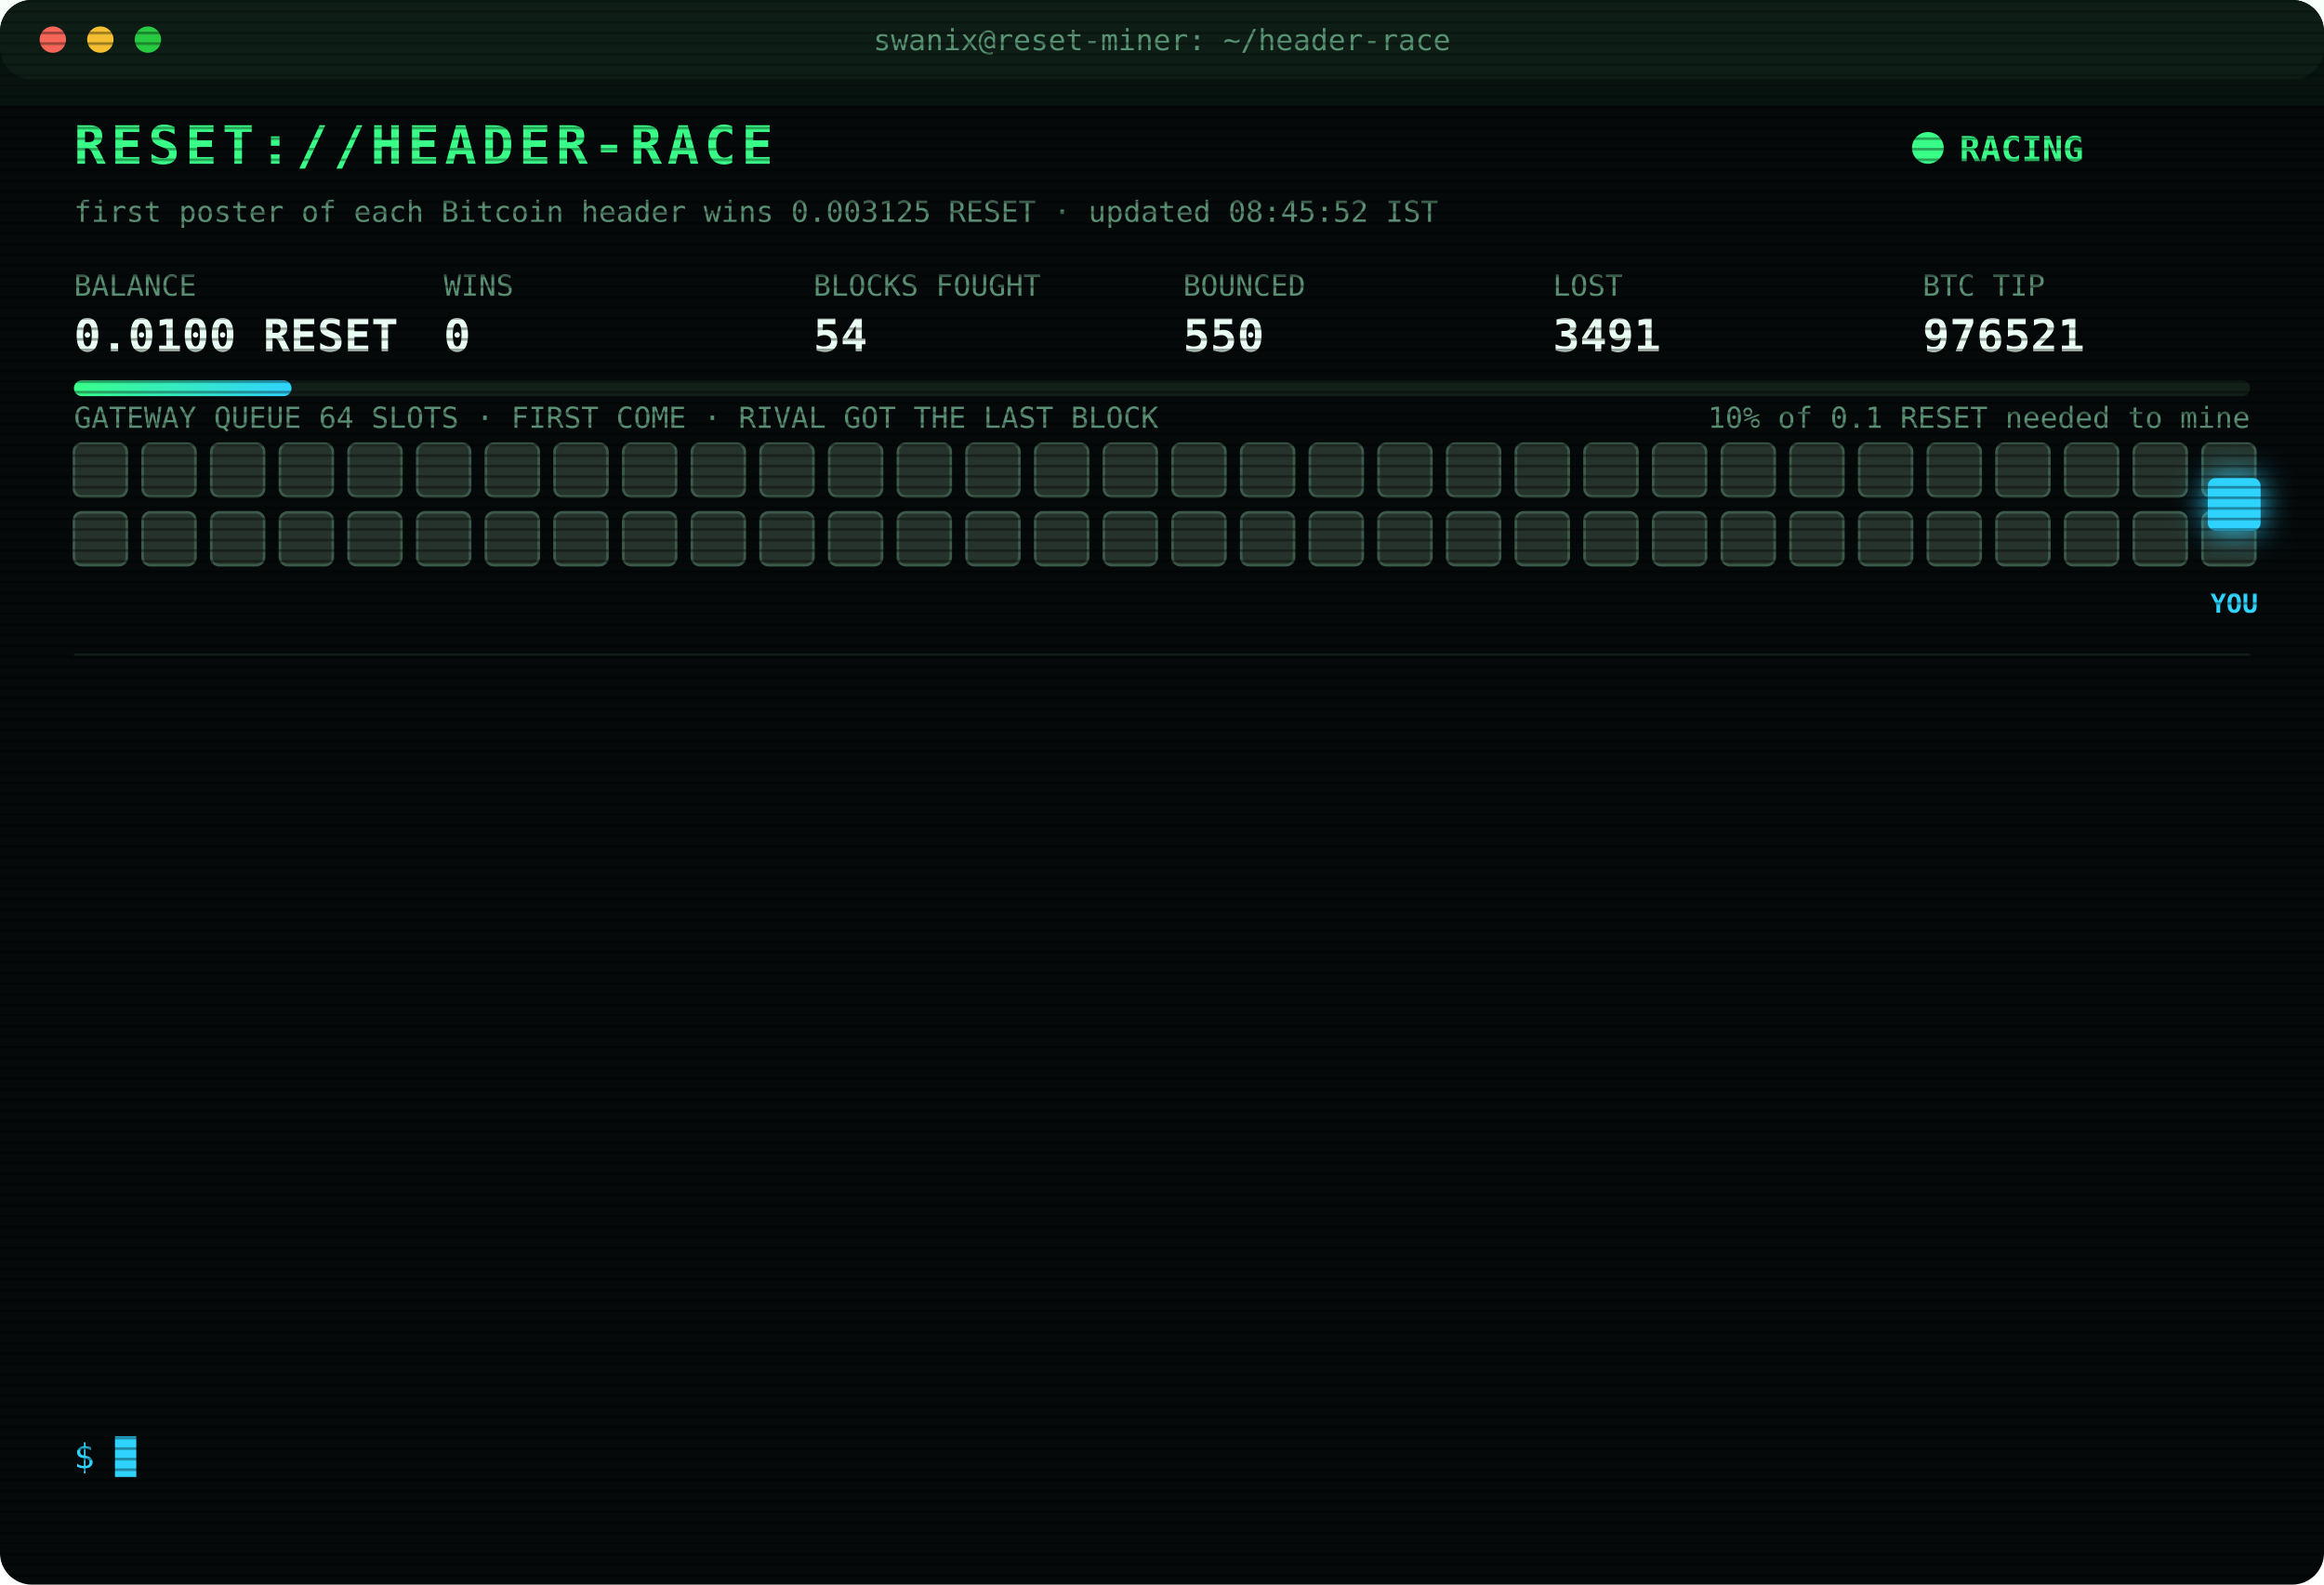
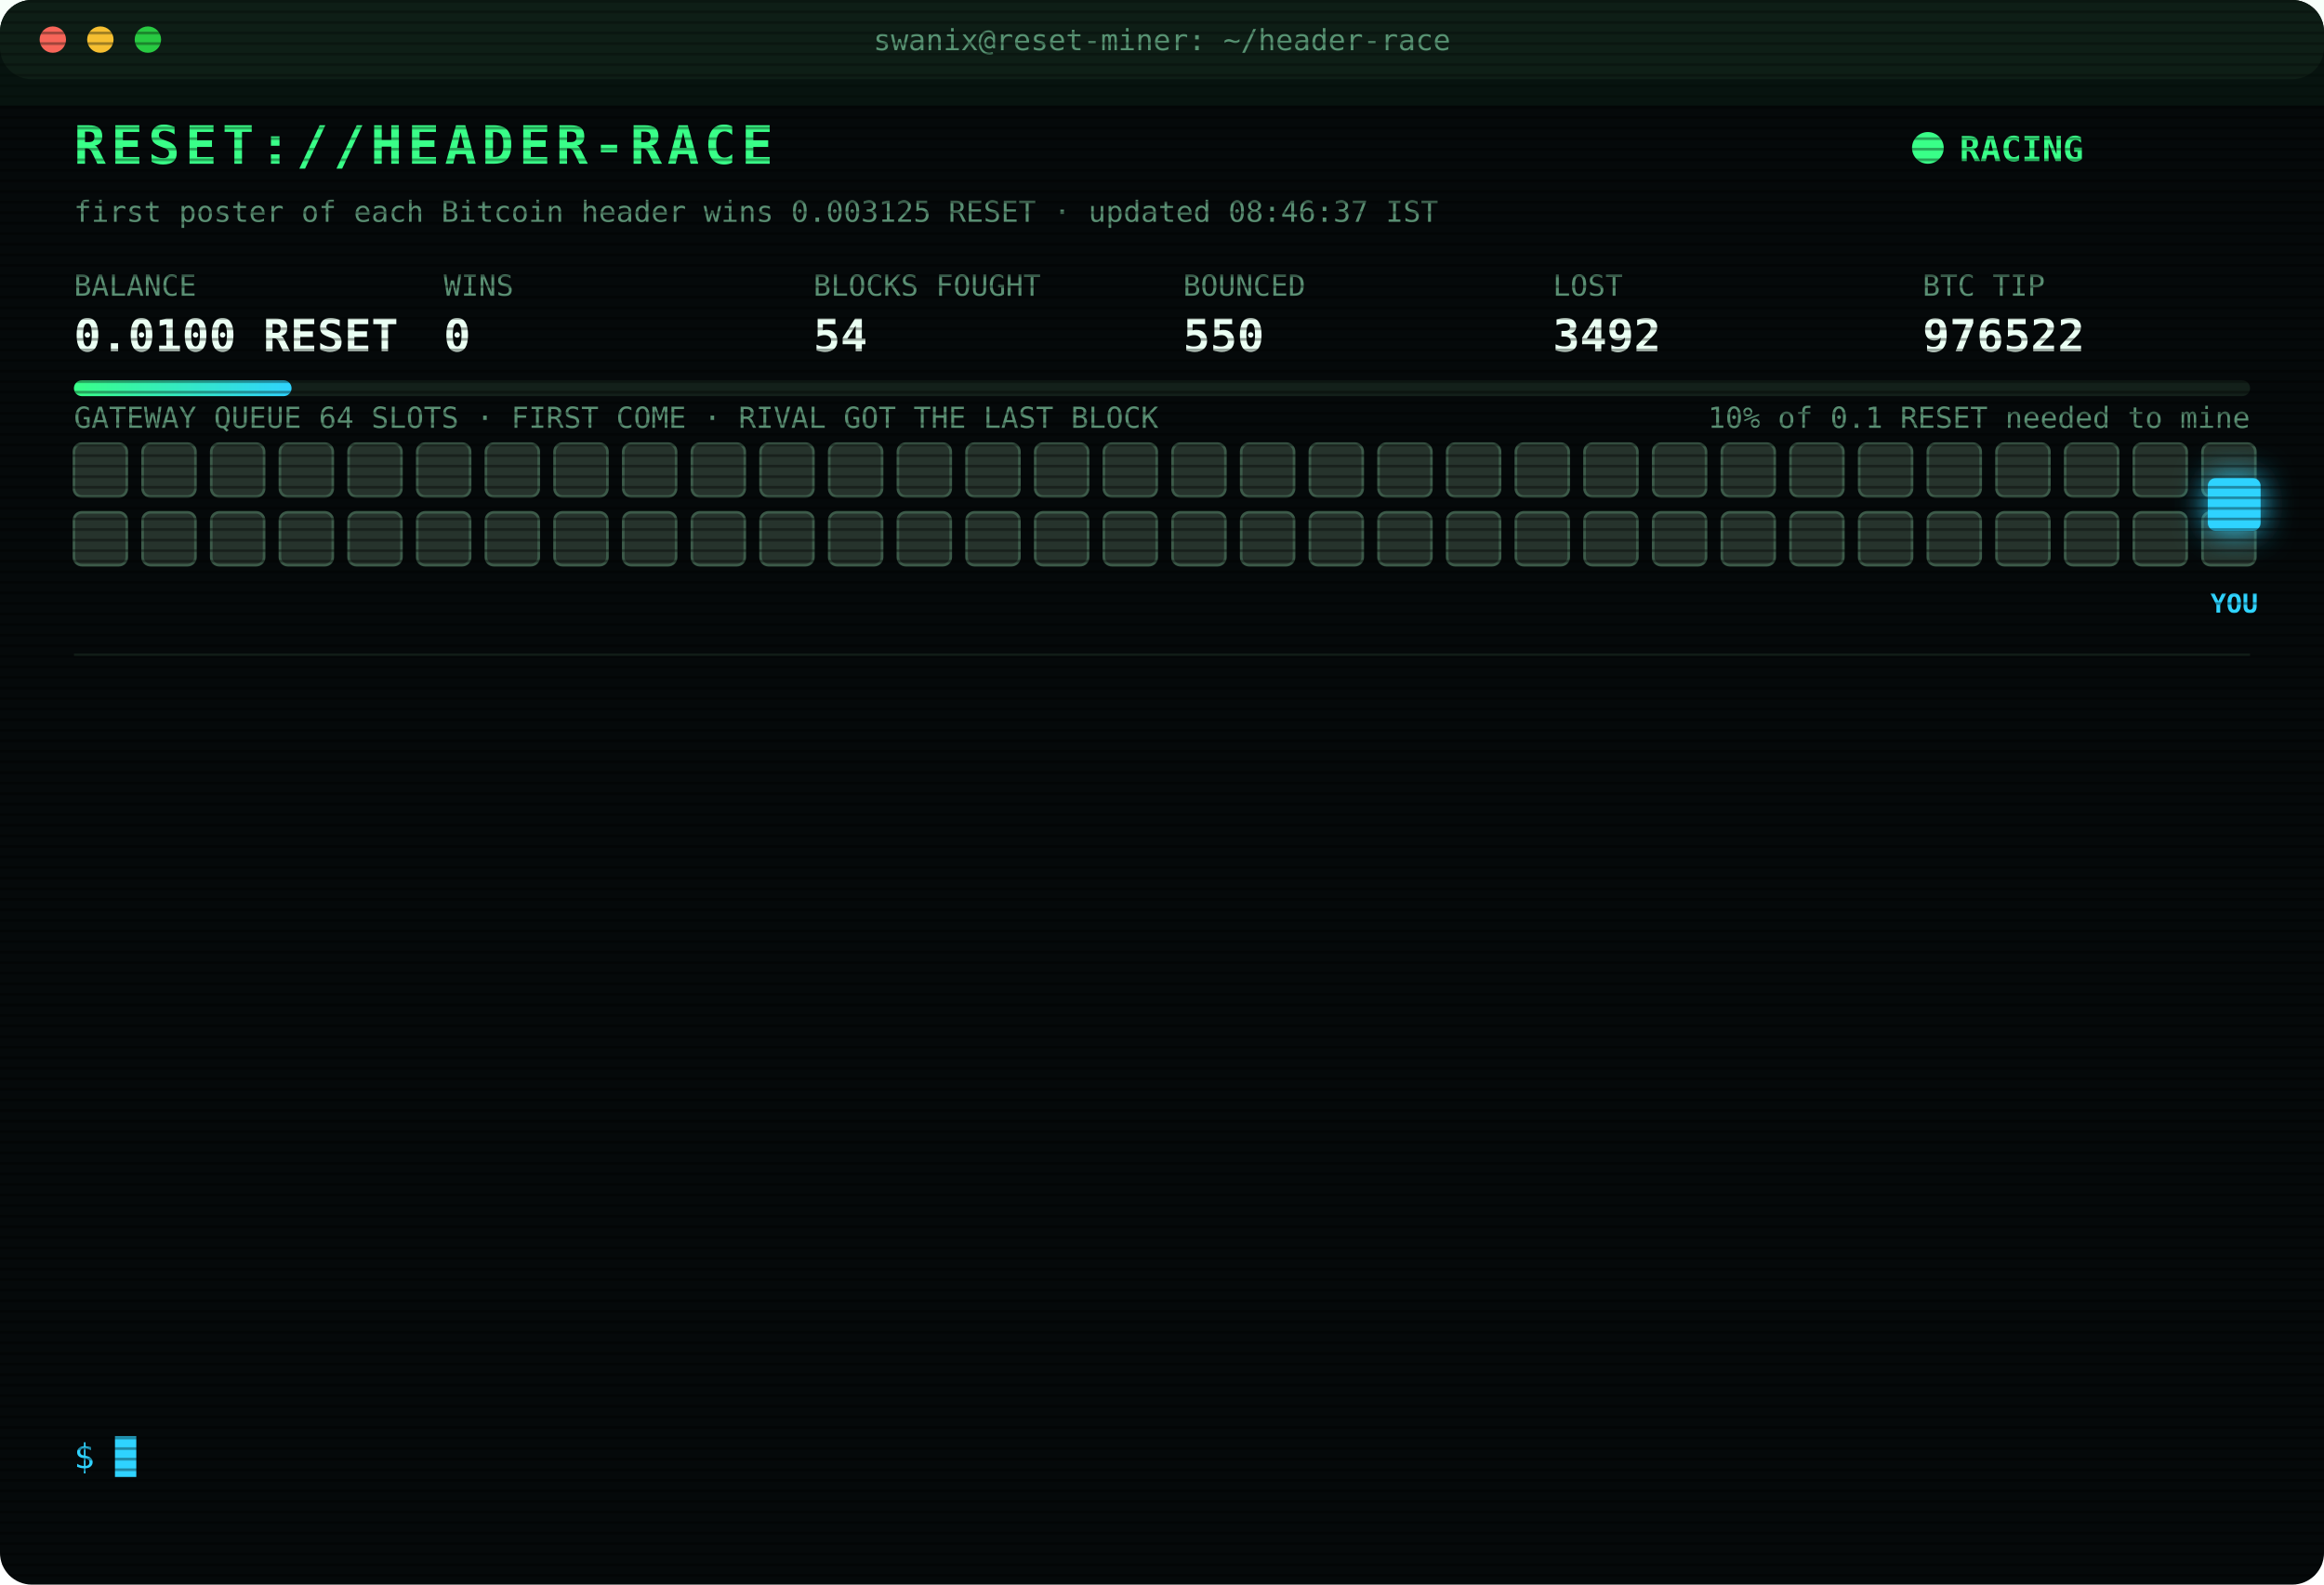
<svg xmlns="http://www.w3.org/2000/svg" width="880" height="600" viewBox="0 0 880 600" font-family="ui-monospace,SFMono-Regular,Menlo,Consolas,monospace">
  <style>
text{font-size:13px;fill:#7CFFB2}
.title{font-size:20px;font-weight:700;fill:#39FF88;letter-spacing:2px;animation:glitch 3s infinite steps(1)}
.sub{fill:#2fd3ff}.k{fill:#5a8f73;font-size:11px}.v{font-size:17px;font-weight:700;fill:#eafff3}
.ts{fill:#3f6b56}.boot{fill:#2fd3ff}.dim{fill:#5a8f73}.bad{fill:#ff4d6d}.warn{fill:#ffd23f}.mag{fill:#ff5cf0}.win{fill:#39FF88;font-weight:700}
.tag{font-size:10px;fill:#2fd3ff;font-weight:700}
.rival{fill:#26332c;stroke:#3c5a49;animation:jam 1.2s infinite alternate}
.idle{fill:#141c18;stroke:#22302a;animation:breathe 4s infinite}
.me{fill:#2fd3ff;filter:drop-shadow(0 0 6px #2fd3ff)}
.hover{animation:nudge 1.1s infinite ease-in-out}.bounce{animation:kick 1.4s infinite}
.ln{opacity:0;animation:in .4s forwards}
.cur{animation:blink 1s infinite steps(1)}
.scan{animation:scan 6s infinite linear}
.led{animation:blink 1.4s infinite}
@keyframes in{from{opacity:0;transform:translateX(-6px)}to{opacity:1;transform:none}}
@keyframes blink{50%{opacity:0}}
@keyframes jam{to{fill:#33463b}}
@keyframes breathe{50%{opacity:.4}}
@keyframes nudge{50%{transform:translateX(-10px)}}
@keyframes kick{0%,100%{transform:none}30%{transform:translateX(-14px)}55%{transform:translateX(10px) translateY(-6px)}}
@keyframes glitch{0%,92%{transform:none}93%{transform:translateX(2px);fill:#ff4d6d}95%{transform:translateX(-2px);fill:#2fd3ff}97%{transform:none}}
@keyframes scan{from{transform:translateY(-40px)}to{transform:translateY(600px)}}
</style>
  <defs>
    <pattern id="sl" width="4" height="4" patternUnits="userSpaceOnUse">
      <rect width="4" height="1" fill="#000" opacity=".35" />
    </pattern>
    <linearGradient id="bar">
      <stop offset="0" stop-color="#39FF88" />
      <stop offset="1" stop-color="#2fd3ff" />
    </linearGradient>
  </defs>
  <rect width="880" height="600" rx="12" fill="#05090a" />
  <rect width="880" height="30" rx="12" fill="#0d1512" />
  <circle cx="20" cy="15" r="5" fill="#ff5f57" />
  <circle cx="38" cy="15" r="5" fill="#febc2e" />
  <circle cx="56" cy="15" r="5" fill="#28c840" />
  <text x="440" y="19" text-anchor="middle" class="k">swanix@reset-miner: ~/header-race</text>
  <text x="28" y="62" class="title">RESET://HEADER-RACE</text>
  <circle class="led" cx="730" cy="56" r="6" fill="#39FF88" />
  <text x="742" y="61" class="win">RACING</text>
-   <text x="28" y="84" class="k">first poster of each Bitcoin header wins 0.003125 RESET · updated 08:45:52 IST</text>
+   <text x="28" y="84" class="k">first poster of each Bitcoin header wins 0.003125 RESET · updated 08:46:37 IST</text>
  <text x="28" y="112" class="k">BALANCE</text>
  <text x="28" y="133" class="v">0.0100 RESET</text>
  <text x="168" y="112" class="k">WINS</text>
  <text x="168" y="133" class="v">0</text>
  <text x="308" y="112" class="k">BLOCKS FOUGHT</text>
  <text x="308" y="133" class="v">54</text>
  <text x="448" y="112" class="k">BOUNCED</text>
  <text x="448" y="133" class="v">550</text>
  <text x="588" y="112" class="k">LOST</text>
-   <text x="588" y="133" class="v">3491</text>
+   <text x="588" y="133" class="v">3492</text>
  <text x="728" y="112" class="k">BTC TIP</text>
-   <text x="728" y="133" class="v">976521</text>
+   <text x="728" y="133" class="v">976522</text>
  <rect x="28" y="144" width="824" height="6" rx="3" fill="#13201a" />
  <rect x="28" y="144" width="82.4" height="6" rx="3" fill="url(#bar)" />
  <text x="852" y="162" text-anchor="end" class="k">10% of 0.1 RESET needed to mine</text>
  <text x="28" y="162" class="k">GATEWAY QUEUE 64 SLOTS · FIRST COME · RIVAL GOT THE LAST BLOCK</text>
  <rect class="rival" x="28" y="168" width="20" height="20" rx="3" style="animation-delay:0.00s" />
  <rect class="rival" x="54" y="168" width="20" height="20" rx="3" style="animation-delay:0.05s" />
  <rect class="rival" x="80" y="168" width="20" height="20" rx="3" style="animation-delay:0.10s" />
  <rect class="rival" x="106" y="168" width="20" height="20" rx="3" style="animation-delay:0.15s" />
  <rect class="rival" x="132" y="168" width="20" height="20" rx="3" style="animation-delay:0.20s" />
  <rect class="rival" x="158" y="168" width="20" height="20" rx="3" style="animation-delay:0.25s" />
  <rect class="rival" x="184" y="168" width="20" height="20" rx="3" style="animation-delay:0.30s" />
  <rect class="rival" x="210" y="168" width="20" height="20" rx="3" style="animation-delay:0.35s" />
  <rect class="rival" x="236" y="168" width="20" height="20" rx="3" style="animation-delay:0.40s" />
  <rect class="rival" x="262" y="168" width="20" height="20" rx="3" style="animation-delay:0.45s" />
  <rect class="rival" x="288" y="168" width="20" height="20" rx="3" style="animation-delay:0.50s" />
  <rect class="rival" x="314" y="168" width="20" height="20" rx="3" style="animation-delay:0.55s" />
  <rect class="rival" x="340" y="168" width="20" height="20" rx="3" style="animation-delay:0.60s" />
  <rect class="rival" x="366" y="168" width="20" height="20" rx="3" style="animation-delay:0.65s" />
  <rect class="rival" x="392" y="168" width="20" height="20" rx="3" style="animation-delay:0.70s" />
  <rect class="rival" x="418" y="168" width="20" height="20" rx="3" style="animation-delay:0.75s" />
  <rect class="rival" x="444" y="168" width="20" height="20" rx="3" style="animation-delay:0.80s" />
  <rect class="rival" x="470" y="168" width="20" height="20" rx="3" style="animation-delay:0.85s" />
  <rect class="rival" x="496" y="168" width="20" height="20" rx="3" style="animation-delay:0.90s" />
  <rect class="rival" x="522" y="168" width="20" height="20" rx="3" style="animation-delay:0.95s" />
  <rect class="rival" x="548" y="168" width="20" height="20" rx="3" style="animation-delay:1.00s" />
  <rect class="rival" x="574" y="168" width="20" height="20" rx="3" style="animation-delay:1.05s" />
  <rect class="rival" x="600" y="168" width="20" height="20" rx="3" style="animation-delay:1.10s" />
  <rect class="rival" x="626" y="168" width="20" height="20" rx="3" style="animation-delay:1.15s" />
  <rect class="rival" x="652" y="168" width="20" height="20" rx="3" style="animation-delay:1.20s" />
  <rect class="rival" x="678" y="168" width="20" height="20" rx="3" style="animation-delay:1.25s" />
  <rect class="rival" x="704" y="168" width="20" height="20" rx="3" style="animation-delay:1.30s" />
  <rect class="rival" x="730" y="168" width="20" height="20" rx="3" style="animation-delay:1.35s" />
  <rect class="rival" x="756" y="168" width="20" height="20" rx="3" style="animation-delay:1.40s" />
  <rect class="rival" x="782" y="168" width="20" height="20" rx="3" style="animation-delay:1.45s" />
  <rect class="rival" x="808" y="168" width="20" height="20" rx="3" style="animation-delay:1.50s" />
  <rect class="rival" x="834" y="168" width="20" height="20" rx="3" style="animation-delay:1.55s" />
  <rect class="rival" x="28" y="194" width="20" height="20" rx="3" style="animation-delay:1.60s" />
  <rect class="rival" x="54" y="194" width="20" height="20" rx="3" style="animation-delay:1.65s" />
  <rect class="rival" x="80" y="194" width="20" height="20" rx="3" style="animation-delay:1.70s" />
  <rect class="rival" x="106" y="194" width="20" height="20" rx="3" style="animation-delay:1.75s" />
  <rect class="rival" x="132" y="194" width="20" height="20" rx="3" style="animation-delay:1.80s" />
  <rect class="rival" x="158" y="194" width="20" height="20" rx="3" style="animation-delay:1.85s" />
  <rect class="rival" x="184" y="194" width="20" height="20" rx="3" style="animation-delay:1.90s" />
  <rect class="rival" x="210" y="194" width="20" height="20" rx="3" style="animation-delay:1.95s" />
  <rect class="rival" x="236" y="194" width="20" height="20" rx="3" style="animation-delay:2.00s" />
  <rect class="rival" x="262" y="194" width="20" height="20" rx="3" style="animation-delay:2.05s" />
  <rect class="rival" x="288" y="194" width="20" height="20" rx="3" style="animation-delay:2.10s" />
  <rect class="rival" x="314" y="194" width="20" height="20" rx="3" style="animation-delay:2.15s" />
  <rect class="rival" x="340" y="194" width="20" height="20" rx="3" style="animation-delay:2.20s" />
  <rect class="rival" x="366" y="194" width="20" height="20" rx="3" style="animation-delay:2.25s" />
  <rect class="rival" x="392" y="194" width="20" height="20" rx="3" style="animation-delay:2.30s" />
  <rect class="rival" x="418" y="194" width="20" height="20" rx="3" style="animation-delay:2.35s" />
  <rect class="rival" x="444" y="194" width="20" height="20" rx="3" style="animation-delay:2.40s" />
  <rect class="rival" x="470" y="194" width="20" height="20" rx="3" style="animation-delay:2.45s" />
  <rect class="rival" x="496" y="194" width="20" height="20" rx="3" style="animation-delay:2.50s" />
  <rect class="rival" x="522" y="194" width="20" height="20" rx="3" style="animation-delay:2.55s" />
  <rect class="rival" x="548" y="194" width="20" height="20" rx="3" style="animation-delay:2.60s" />
  <rect class="rival" x="574" y="194" width="20" height="20" rx="3" style="animation-delay:2.65s" />
  <rect class="rival" x="600" y="194" width="20" height="20" rx="3" style="animation-delay:2.70s" />
  <rect class="rival" x="626" y="194" width="20" height="20" rx="3" style="animation-delay:2.75s" />
  <rect class="rival" x="652" y="194" width="20" height="20" rx="3" style="animation-delay:2.80s" />
  <rect class="rival" x="678" y="194" width="20" height="20" rx="3" style="animation-delay:2.85s" />
  <rect class="rival" x="704" y="194" width="20" height="20" rx="3" style="animation-delay:2.90s" />
  <rect class="rival" x="730" y="194" width="20" height="20" rx="3" style="animation-delay:2.95s" />
  <rect class="rival" x="756" y="194" width="20" height="20" rx="3" style="animation-delay:3.00s" />
  <rect class="rival" x="782" y="194" width="20" height="20" rx="3" style="animation-delay:3.05s" />
  <rect class="rival" x="808" y="194" width="20" height="20" rx="3" style="animation-delay:3.10s" />
  <rect class="rival" x="834" y="194" width="20" height="20" rx="3" style="animation-delay:3.15s" />
  <g class="hover">
    <rect class="me" x="836" y="181" width="20" height="20" rx="3" />
    <text class="tag" x="846" y="232" text-anchor="middle">YOU</text>
  </g>
  <line x1="28" x2="852" y1="248" y2="248" stroke="#13201a" />
  <g class="ln" style="animation-delay:0.40s">
-     <text x="28" y="270" class="ts">06:11:11</text>
-     <text x="104" y="270" class="dim">[STINT END] calls 778 · wins 0</text>
+     <text x="28" y="270" class="ts">06:15:26</text>
+     <text x="104" y="270" class="boot">[BOOT] racer v3 online · 3 feeds · stint 340m</text>
  </g>
  <g class="ln" style="animation-delay:0.65s">
-     <text x="28" y="292" class="ts">06:15:26</text>
-     <text x="104" y="292" class="boot">[BOOT] racer v3 online · 3 feeds · stint 340m</text>
+     <text x="28" y="292" class="ts">06:55:06</text>
+     <text x="104" y="292" class="bad">[LOST] #976509 taken by a rival miner</text>
  </g>
  <g class="ln" style="animation-delay:0.90s">
-     <text x="28" y="314" class="ts">06:55:06</text>
-     <text x="104" y="314" class="bad">[LOST] #976509 taken by a rival miner</text>
+     <text x="28" y="314" class="ts">07:00:00</text>
+     <text x="104" y="314" class="bad">[LOST] #976510 taken by a rival miner</text>
  </g>
  <g class="ln" style="animation-delay:1.15s">
-     <text x="28" y="336" class="ts">07:00:00</text>
-     <text x="104" y="336" class="bad">[LOST] #976510 taken by a rival miner</text>
+     <text x="28" y="336" class="ts">07:03:49</text>
+     <text x="104" y="336" class="bad">[LOST] #976511 taken by a rival miner</text>
  </g>
  <g class="ln" style="animation-delay:1.40s">
-     <text x="28" y="358" class="ts">07:03:49</text>
-     <text x="104" y="358" class="bad">[LOST] #976511 taken by a rival miner</text>
+     <text x="28" y="358" class="ts">07:11:01</text>
+     <text x="104" y="358" class="bad">[LOST] #976513 taken by a rival miner</text>
  </g>
  <g class="ln" style="animation-delay:1.65s">
-     <text x="28" y="380" class="ts">07:11:01</text>
-     <text x="104" y="380" class="bad">[LOST] #976513 taken by a rival miner</text>
+     <text x="28" y="380" class="ts">07:14:32</text>
+     <text x="104" y="380" class="bad">[LOST] #976514 taken by a rival miner</text>
  </g>
  <g class="ln" style="animation-delay:1.90s">
-     <text x="28" y="402" class="ts">07:14:32</text>
-     <text x="104" y="402" class="bad">[LOST] #976514 taken by a rival miner</text>
+     <text x="28" y="402" class="ts">07:21:11</text>
+     <text x="104" y="402" class="bad">[LOST] #976515 taken by a rival miner</text>
  </g>
  <g class="ln" style="animation-delay:2.15s">
-     <text x="28" y="424" class="ts">07:21:11</text>
-     <text x="104" y="424" class="bad">[LOST] #976515 taken by a rival miner</text>
+     <text x="28" y="424" class="ts">08:02:37</text>
+     <text x="104" y="424" class="bad">[LOST] #976517 taken by a rival miner</text>
  </g>
  <g class="ln" style="animation-delay:2.40s">
-     <text x="28" y="446" class="ts">08:02:37</text>
-     <text x="104" y="446" class="bad">[LOST] #976517 taken by a rival miner</text>
+     <text x="28" y="446" class="ts">08:30:43</text>
+     <text x="104" y="446" class="bad">[LOST] #976518 taken by a rival miner</text>
  </g>
  <g class="ln" style="animation-delay:2.65s">
-     <text x="28" y="468" class="ts">08:30:43</text>
-     <text x="104" y="468" class="bad">[LOST] #976518 taken by a rival miner</text>
+     <text x="28" y="468" class="ts">08:34:28</text>
+     <text x="104" y="468" class="bad">[LOST] #976519 taken by a rival miner</text>
  </g>
  <g class="ln" style="animation-delay:2.90s">
-     <text x="28" y="490" class="ts">08:34:28</text>
-     <text x="104" y="490" class="bad">[LOST] #976519 taken by a rival miner</text>
+     <text x="28" y="490" class="ts">08:41:14</text>
+     <text x="104" y="490" class="bad">[LOST] #976520 taken by a rival miner</text>
  </g>
  <g class="ln" style="animation-delay:3.15s">
-     <text x="28" y="512" class="ts">08:41:14</text>
-     <text x="104" y="512" class="bad">[LOST] #976520 taken by a rival miner</text>
+     <text x="28" y="512" class="ts">08:45:52</text>
+     <text x="104" y="512" class="bad">[LOST] #976521 taken by a rival miner</text>
  </g>
  <g class="ln" style="animation-delay:3.40s">
-     <text x="28" y="534" class="ts">08:45:52</text>
-     <text x="104" y="534" class="bad">[LOST] #976521 taken by a rival miner</text>
+     <text x="28" y="534" class="ts">08:46:37</text>
+     <text x="104" y="534" class="bad">[LOST] #976522 taken by a rival miner</text>
  </g>
  <text x="28" y="556" class="sub">$ <tspan class="cur">█</tspan>
  </text>
  <rect width="880" height="600" rx="12" fill="url(#sl)" pointer-events="none" />
  <rect class="scan" width="880" height="40" fill="#39FF88" opacity=".04" />
</svg>
